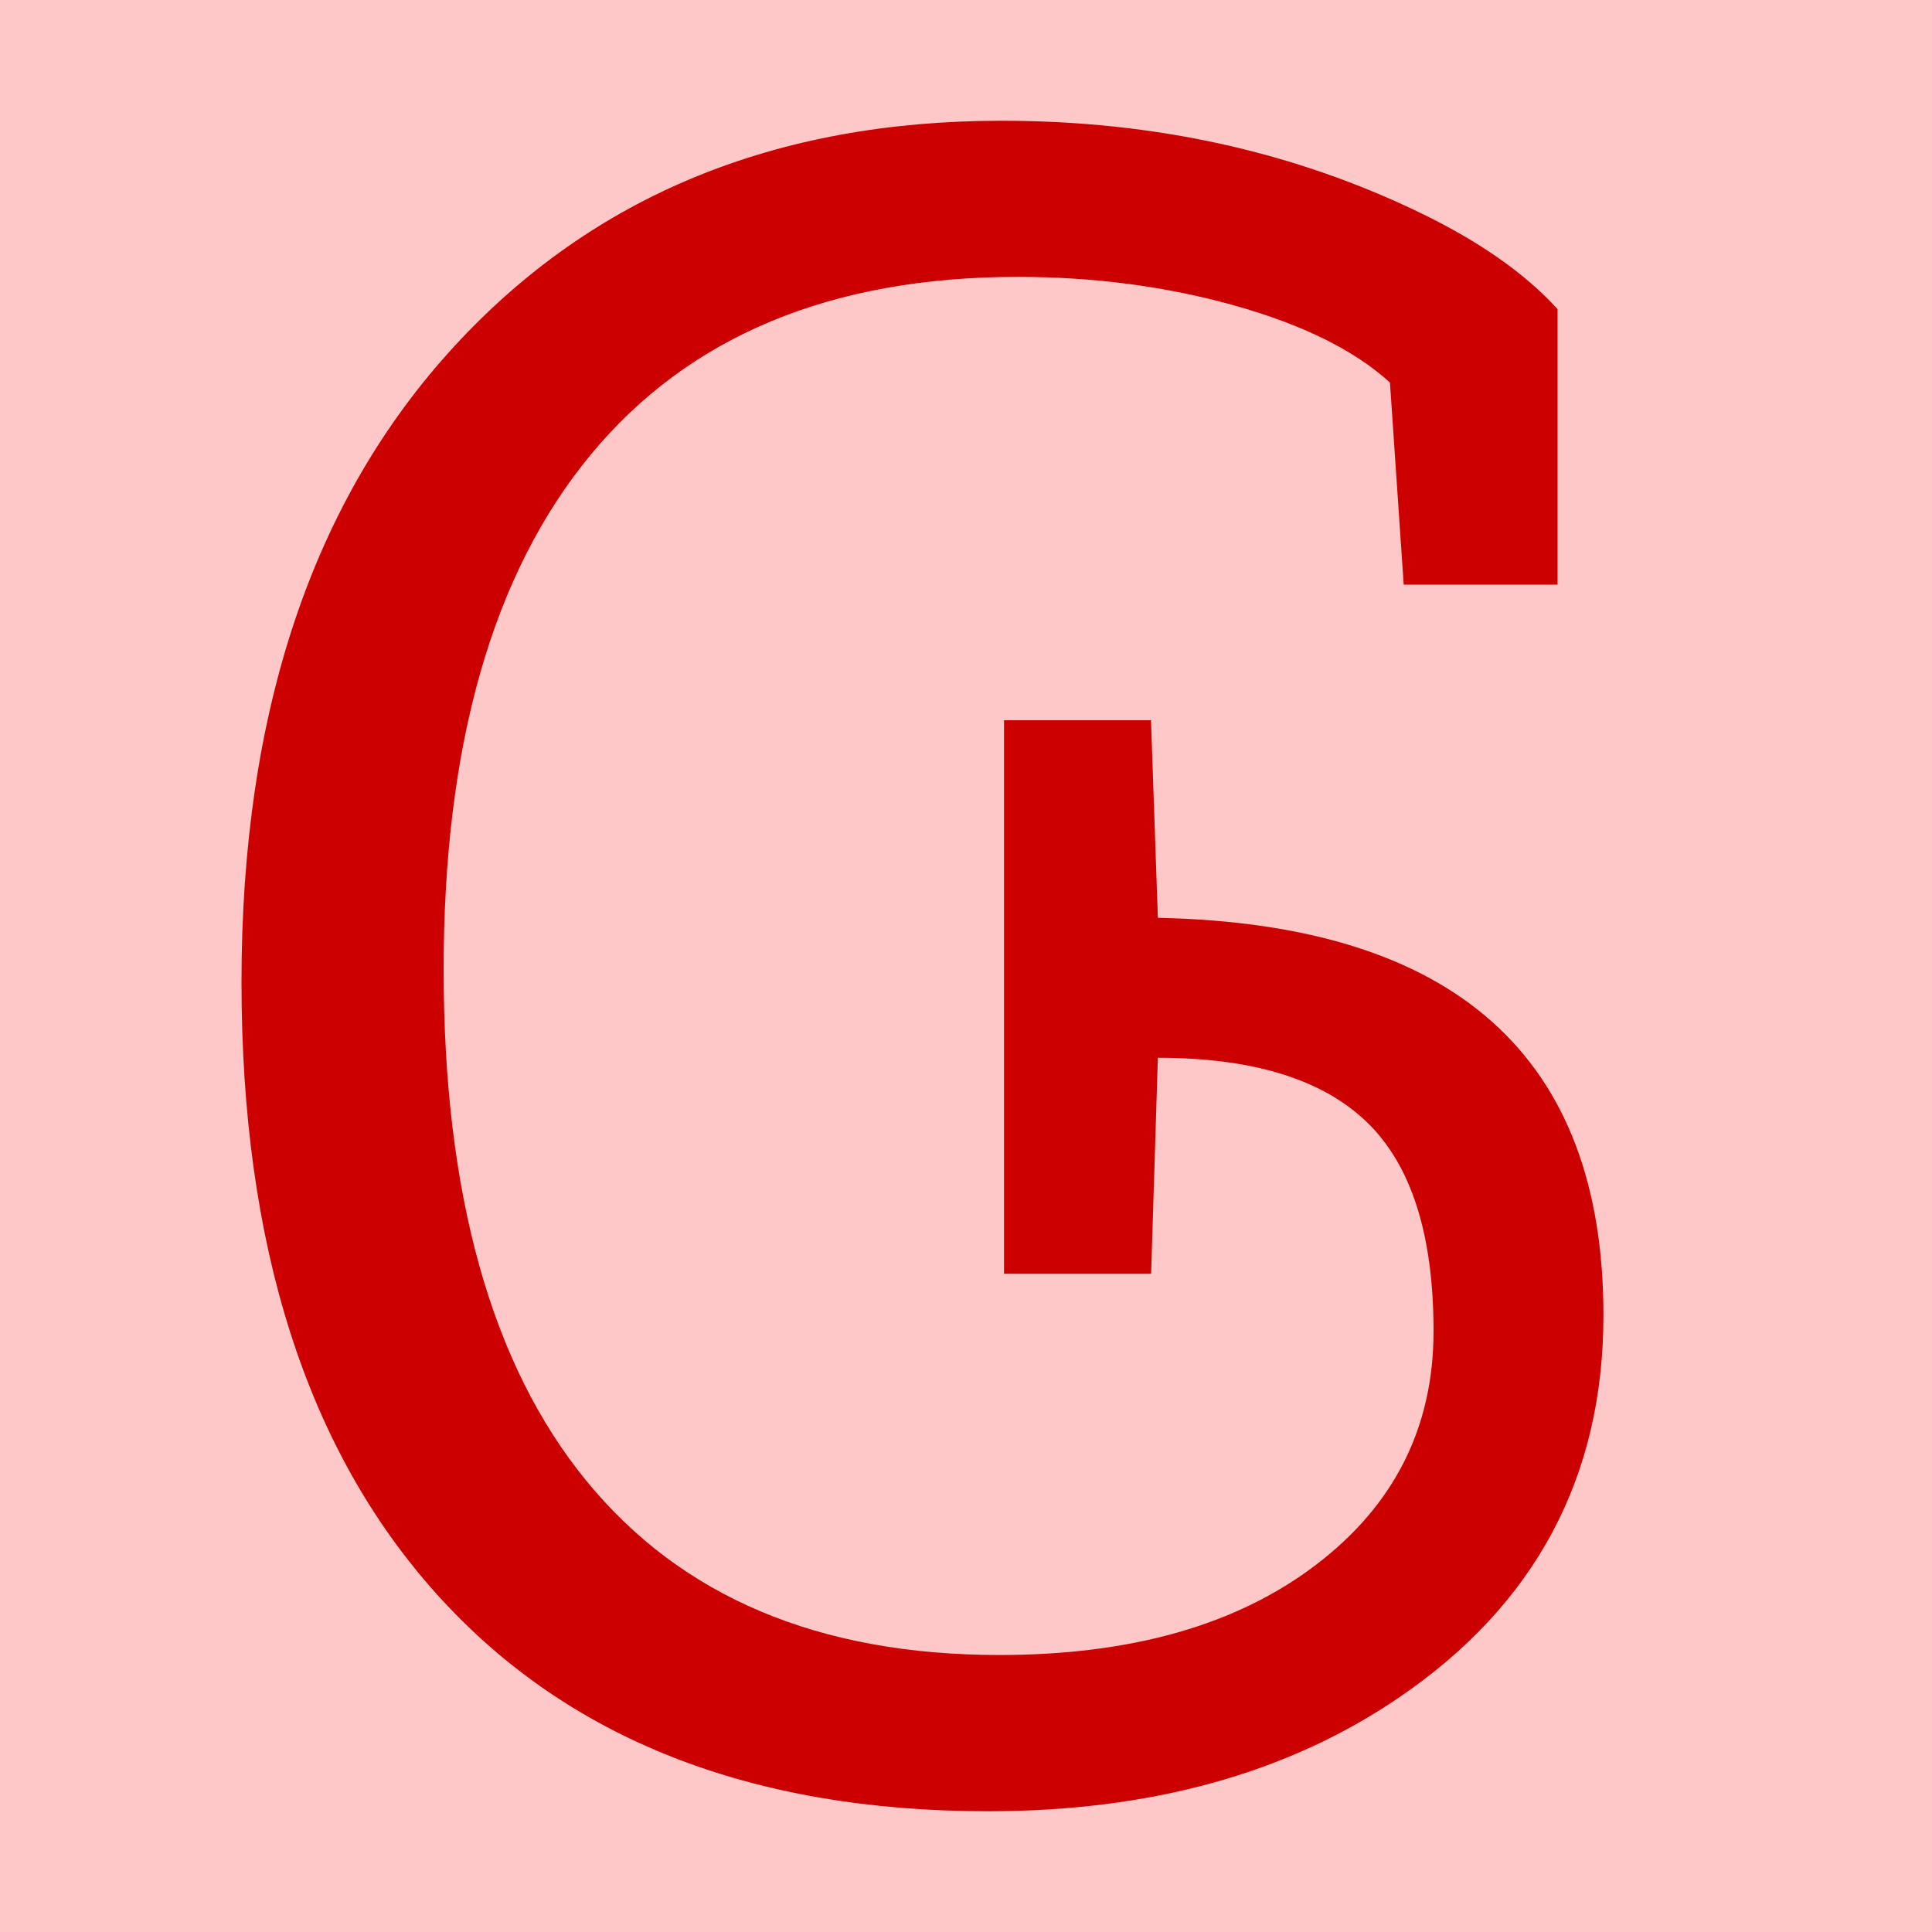
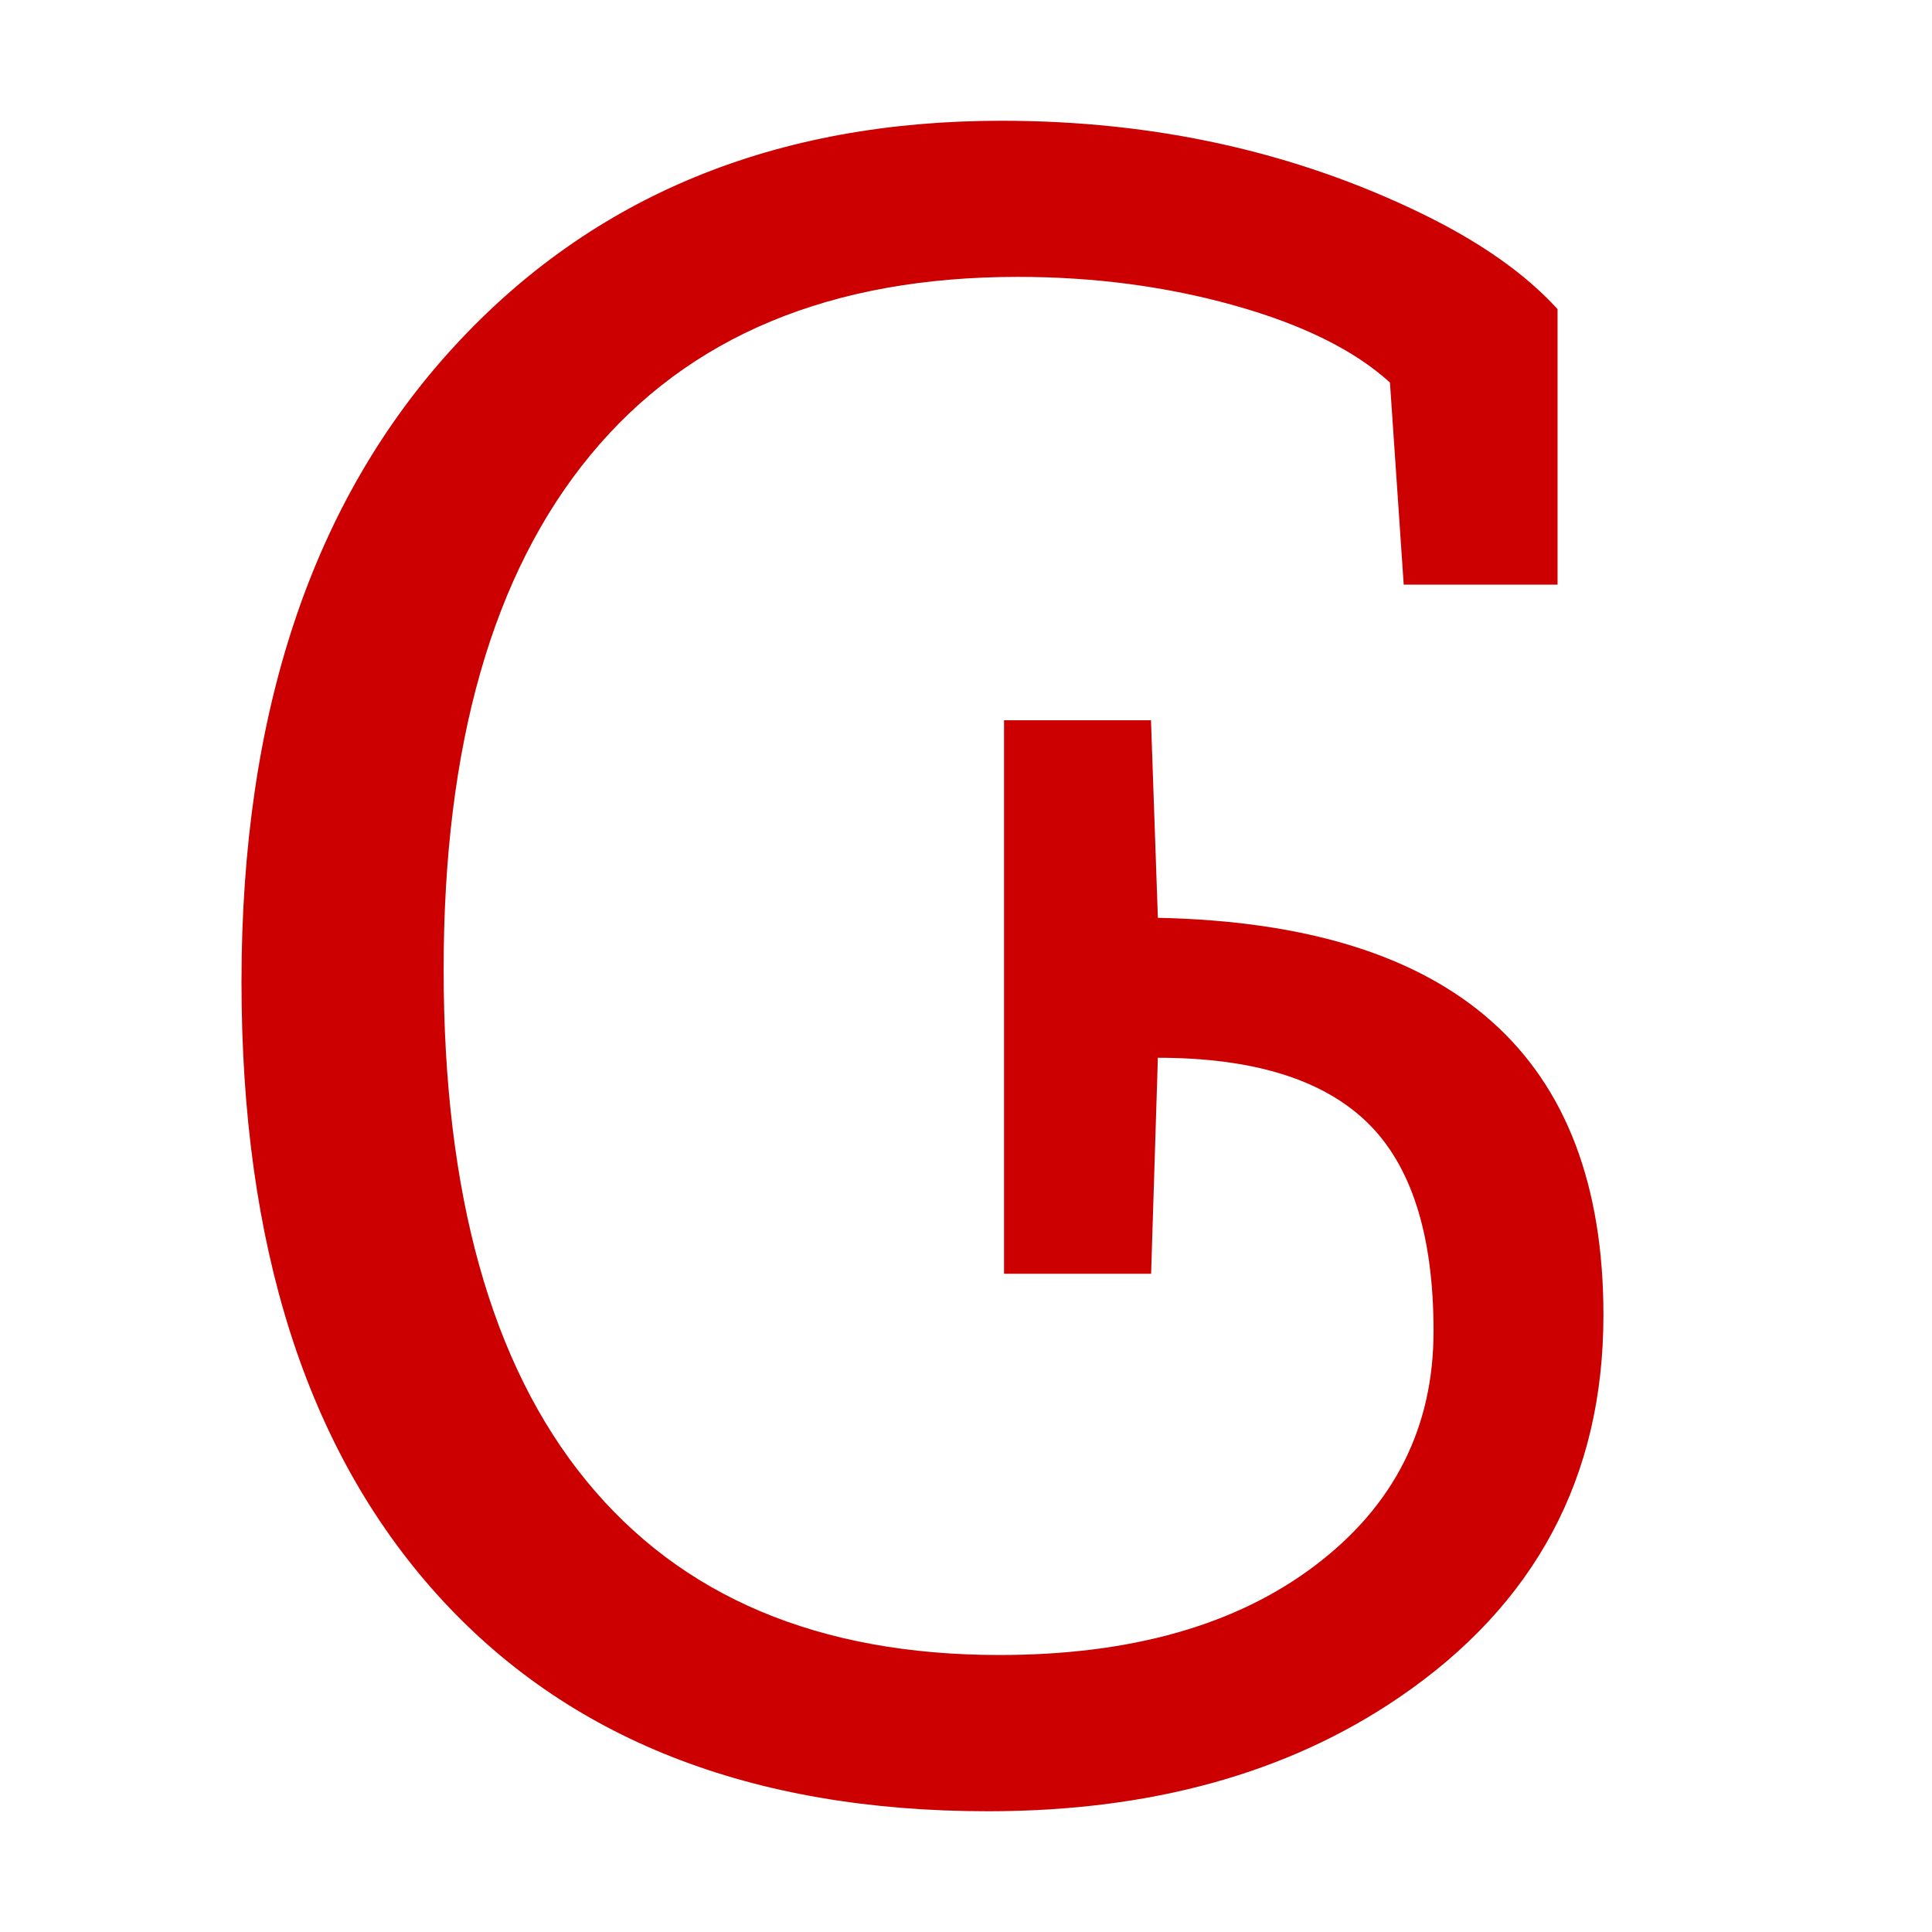
<svg xmlns="http://www.w3.org/2000/svg" width="16" height="16" viewBox="0 0 16 16" version="1.1" id="svg5">
  <defs id="defs2" />
  <g id="layer1">
-     <rect style="opacity:1;fill:#ffc8c8;stroke:none;stroke-width:4.438;stroke-linejoin:bevel;stop-color:#000000;fill-opacity:1" id="rect691" width="16" height="16" x="0" y="0" />
    <path d="m 8.182,15 q -2.948,0 -4.565,-1.798 Q 2,11.405 2,8.133 2,4.78 3.766,2.864 5.483,1 8.294,1 10.195,1 11.777,1.77 12.5,2.122 12.899,2.56 V 4.842 H 11.625 L 11.511,3.168 Q 11.073,2.769 10.227,2.531 9.38,2.293 8.429,2.293 q -2.321,0 -3.538,1.474 -1.217,1.474 -1.217,4.261 0,2.787 1.179,4.232 1.179,1.446 3.424,1.446 1.636,0 2.615,-0.742 0.98,-0.742 0.98,-1.94 0,-1.198 -0.552,-1.731 -0.552,-0.533 -1.731,-0.533 L 9.533,10.549 H 8.315 V 5.965 h 1.217 l 0.057,1.636 q 3.69,0.076 3.69,3.291 0,2.013 -1.693,3.166 Q 10.204,15 8.182,15 Z" id="path4545" style="fill:#cc0000;stroke-width:1" />
  </g>
</svg>
